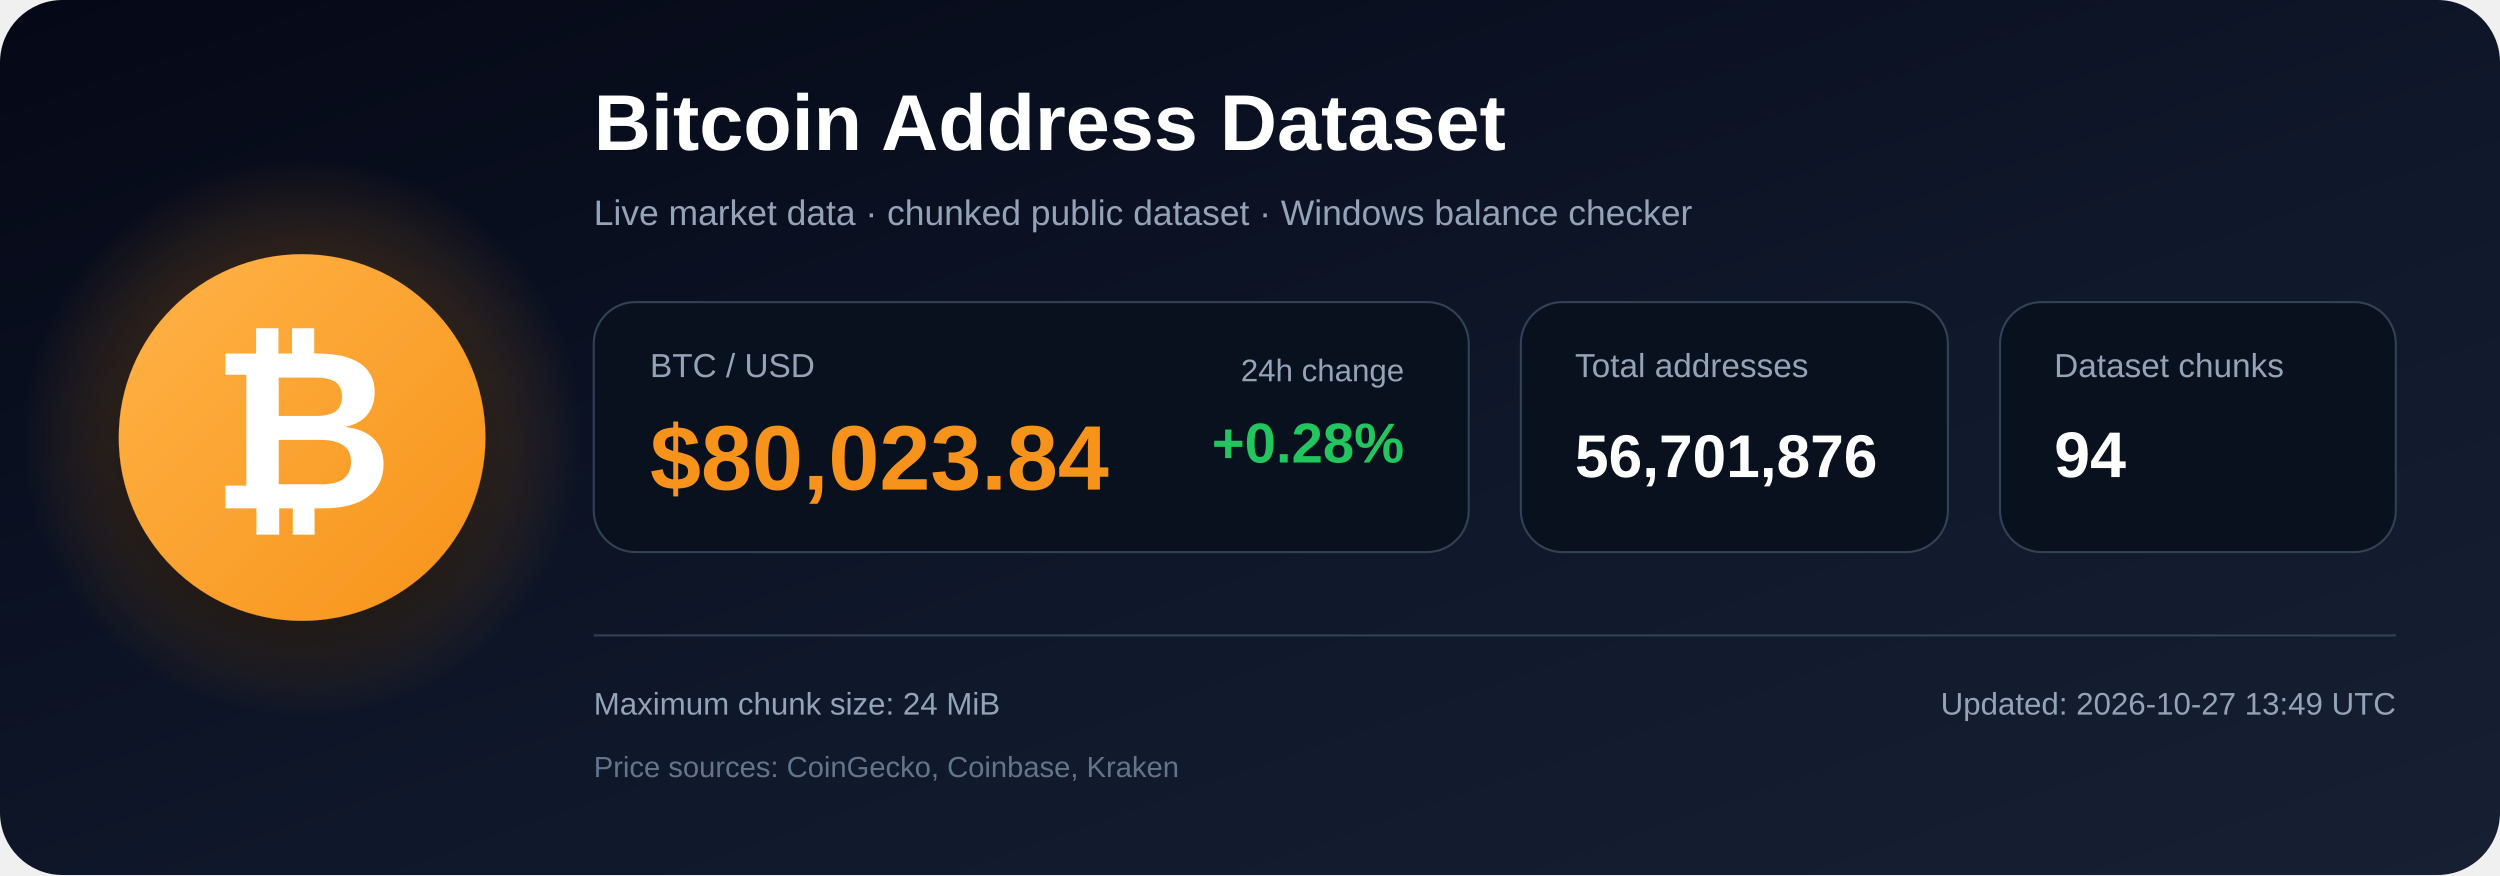
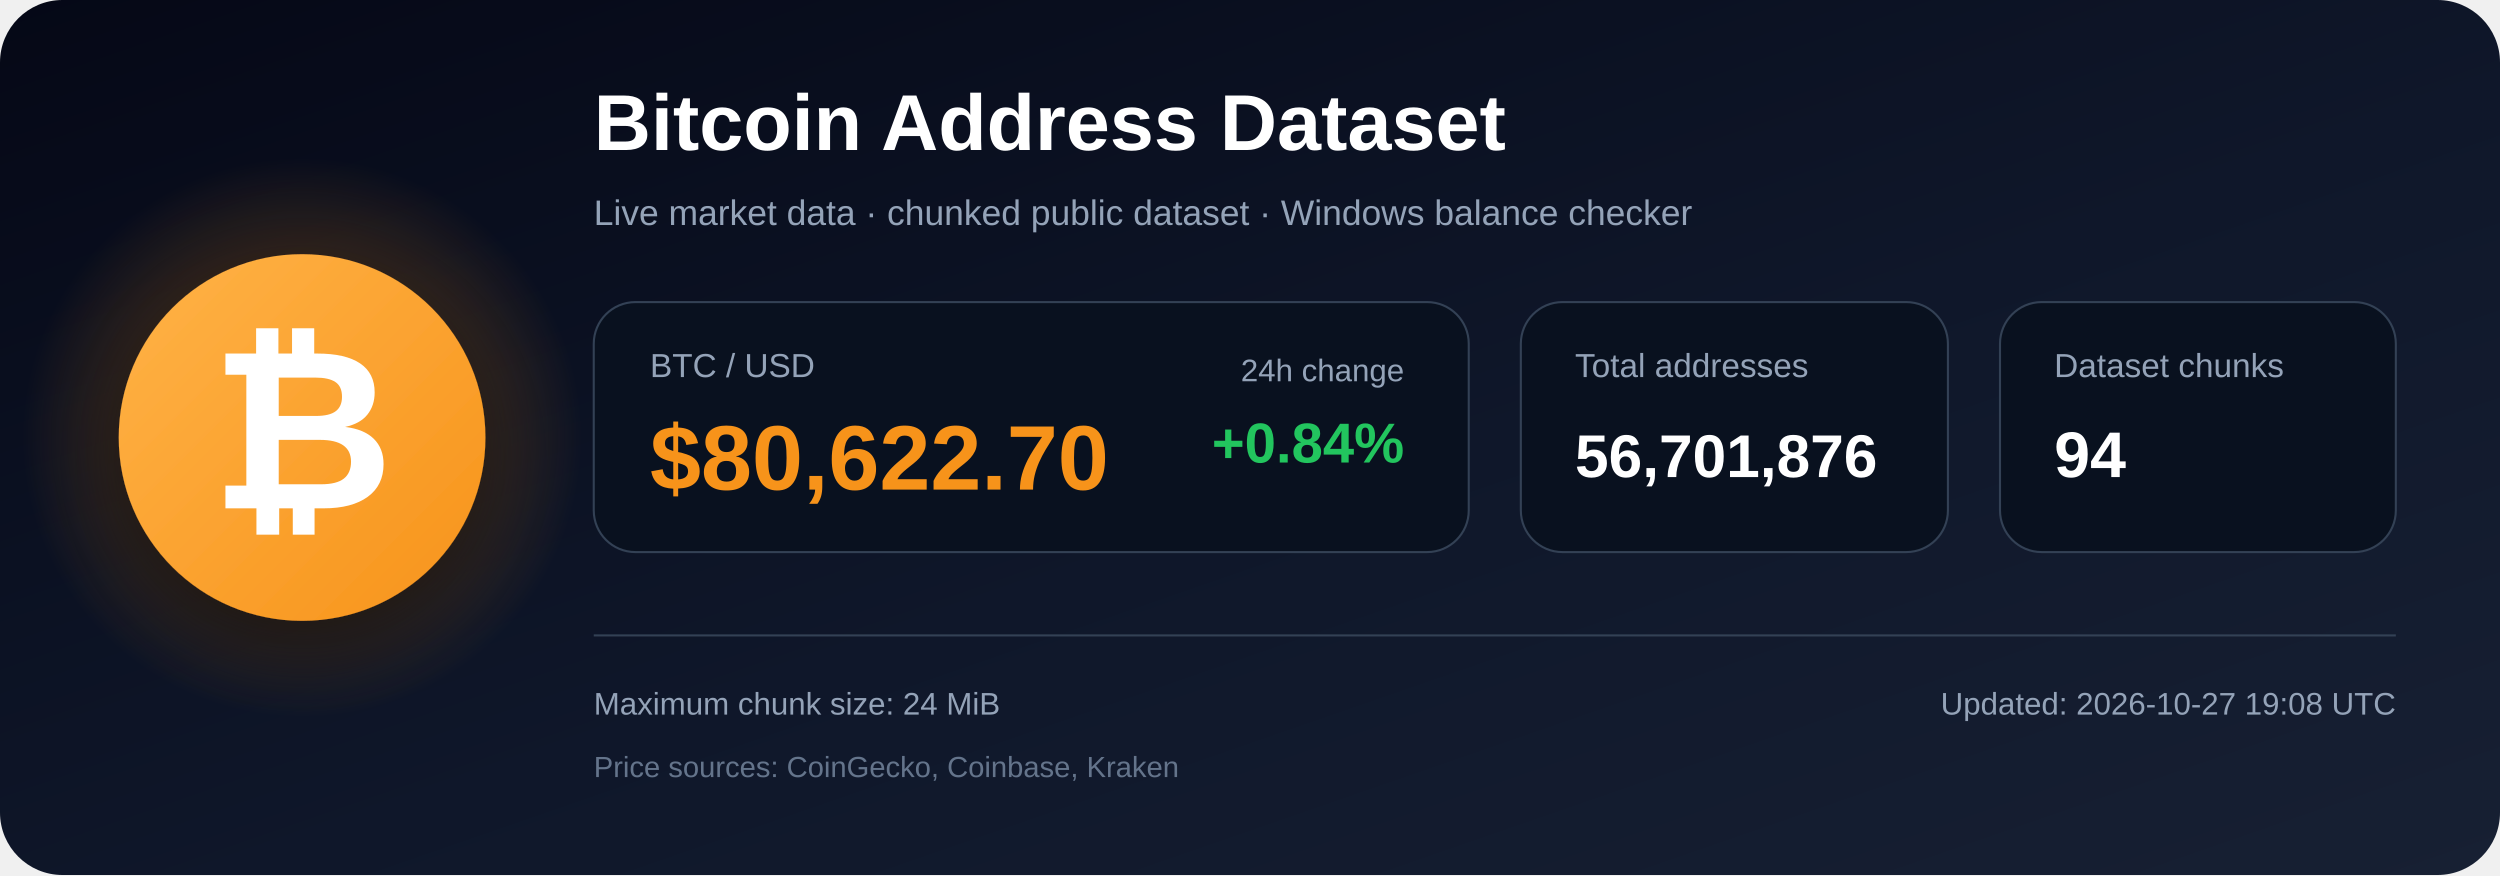
<svg xmlns="http://www.w3.org/2000/svg" width="1200" height="420" viewBox="0 0 1200 420" role="img" aria-labelledby="title description">
  <defs>
    <linearGradient id="bg" x1="0" y1="0" x2="1" y2="1">
      <stop offset="0%" stop-color="#050816" />
      <stop offset="55%" stop-color="#0f172a" />
      <stop offset="100%" stop-color="#172033" />
    </linearGradient>
    <radialGradient id="glow">
      <stop offset="0%" stop-color="#f7931a" stop-opacity=".48" />
      <stop offset="100%" stop-color="#f7931a" stop-opacity="0" />
    </radialGradient>
    <linearGradient id="orange" x1="0" y1="0" x2="1" y2="1">
      <stop offset="0%" stop-color="#ffb347" />
      <stop offset="100%" stop-color="#f7931a" />
    </linearGradient>
    <filter id="shadow" x="-40%" y="-40%" width="180%" height="180%">
      <feDropShadow dx="0" dy="12" stdDeviation="18" flood-color="#000000" flood-opacity=".50" />
    </filter>
  </defs>
  <rect width="1200" height="420" rx="30" fill="url(#bg)" />
  <circle cx="145" cy="210" r="135" fill="url(#glow)" />
  <circle cx="145" cy="210" r="88" fill="url(#orange)" filter="url(#shadow)" />
  <text x="145" y="244" text-anchor="middle" font-family="Arial, Helvetica, sans-serif" font-size="108" font-weight="700" fill="#ffffff">₿</text>
  <text x="285" y="72" font-family="Arial, Helvetica, sans-serif" font-size="38" font-weight="700" fill="#ffffff">
    Bitcoin Address Dataset
  </text>
  <text x="285" y="108" font-family="Arial, Helvetica, sans-serif" font-size="17" fill="#94a3b8">
    Live market data · chunked public dataset · Windows balance checker
  </text>
  <rect x="285" y="145" width="420" height="120" rx="20" fill="#09111f" stroke="#334155" />
  <text x="312" y="181" font-family="Arial, Helvetica, sans-serif" font-size="16" fill="#94a3b8">BTC / USD</text>
-   <text x="312" y="235" font-family="Arial, Helvetica, sans-serif" font-size="44" font-weight="700" fill="#f7931a">$80,023.84</text>
+   <text x="312" y="235" font-family="Arial, Helvetica, sans-serif" font-size="44" font-weight="700" fill="#f7931a">$80,622.70</text>
  <text x="674" y="183" text-anchor="end" font-family="Arial, Helvetica, sans-serif" font-size="15" fill="#94a3b8">24h change</text>
-   <text x="674" y="222" text-anchor="end" font-family="Arial, Helvetica, sans-serif" font-size="27" font-weight="700" fill="#22c55e">+0.28%</text>
+   <text x="674" y="222" text-anchor="end" font-family="Arial, Helvetica, sans-serif" font-size="27" font-weight="700" fill="#22c55e">+0.84%</text>
  <rect x="730" y="145" width="205" height="120" rx="20" fill="#09111f" stroke="#334155" />
  <text x="756" y="181" font-family="Arial, Helvetica, sans-serif" font-size="16" fill="#94a3b8">Total addresses</text>
  <text x="756" y="229" font-family="Arial, Helvetica, sans-serif" font-size="29" font-weight="700" fill="#ffffff">56,701,876</text>
  <rect x="960" y="145" width="190" height="120" rx="20" fill="#09111f" stroke="#334155" />
  <text x="986" y="181" font-family="Arial, Helvetica, sans-serif" font-size="16" fill="#94a3b8">Dataset chunks</text>
  <text x="986" y="229" font-family="Arial, Helvetica, sans-serif" font-size="31" font-weight="700" fill="#ffffff">94</text>
  <line x1="285" y1="305" x2="1150" y2="305" stroke="#334155" stroke-width="1" />
  <text x="285" y="343" font-family="Arial, Helvetica, sans-serif" font-size="15" fill="#94a3b8">
    Maximum chunk size: 24 MiB
  </text>
  <text x="285" y="373" font-family="Arial, Helvetica, sans-serif" font-size="14" fill="#64748b">
    Price sources: CoinGecko, Coinbase, Kraken
  </text>
  <text x="1150" y="343" text-anchor="end" font-family="Arial, Helvetica, sans-serif" font-size="15" fill="#94a3b8">
-     Updated: 2026-10-27 13:49 UTC
+     Updated: 2026-10-27 19:08 UTC
  </text>
</svg>
